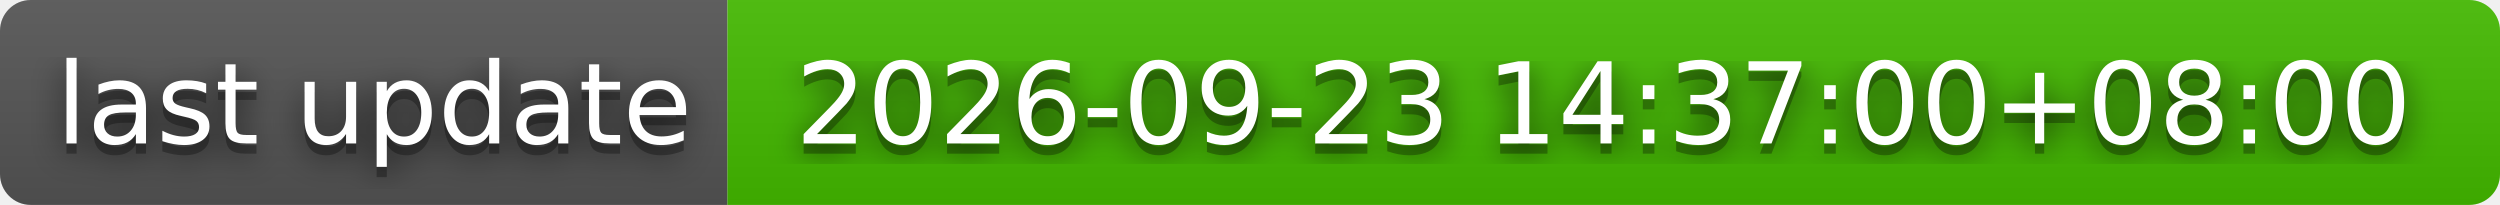
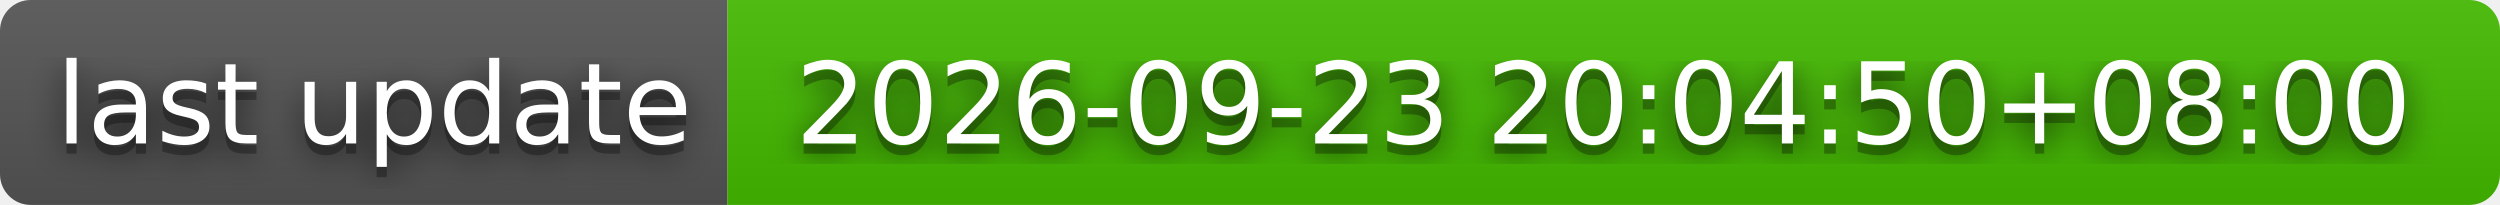
- <svg xmlns="http://www.w3.org/2000/svg" width="244" height="20" role="img" aria-label="last update: 2026-09-23 14:37:00+08:00">
+ <svg xmlns="http://www.w3.org/2000/svg" width="244" height="20" role="img" aria-label="last update: 2026-09-23 20:04:50+08:00">
  <filter id="blur">
    <feGaussianBlur stdDeviation="16" />
  </filter>
  <linearGradient id="s" x2="0" y2="100%">
    <stop offset="0" stop-color="#bbb" stop-opacity=".1" />
    <stop offset="1" stop-opacity=".1" />
  </linearGradient>
  <clipPath id="r">
    <rect width="244" height="20" rx="3" />
  </clipPath>
  <g clip-path="url(#r)">
    <rect width="71" height="20" fill="#555" />
    <rect x="71" width="173" height="20" fill="#4b0" />
    <rect width="244" height="20" fill="url(#s)" />
  </g>
  <g fill="#fff" text-anchor="middle" font-family="Verdana,Geneva,DejaVu Sans,sans-serif" text-rendering="geometricPrecision" font-size="110">
    <g transform="scale(.1)">
      <g aria-hidden="true" fill="#010101">
        <text x="365" y="150" fill-opacity=".8" filter="url(#blur)" textLength="610">last update</text>
        <text x="365" y="150" fill-opacity=".3" textLength="610">last update</text>
      </g>
      <text x="365" y="140" textLength="610">last update</text>
    </g>
    <g transform="scale(.1)">
      <g aria-hidden="true" fill="#010101">
-         <text x="1565" y="150" fill-opacity=".8" filter="url(#blur)" textLength="1630">2026-09-23 14:37:00+08:00</text>
-         <text x="1565" y="150" fill-opacity=".3" textLength="1630">2026-09-23 14:37:00+08:00</text>
+         <text x="1565" y="150" fill-opacity=".8" filter="url(#blur)" textLength="1630">2026-09-23 20:04:50+08:00</text>
+         <text x="1565" y="150" fill-opacity=".3" textLength="1630">2026-09-23 20:04:50+08:00</text>
      </g>
-       <text x="1565" y="140" textLength="1630">2026-09-23 14:37:00+08:00</text>
+       <text x="1565" y="140" textLength="1630">2026-09-23 20:04:50+08:00</text>
    </g>
  </g>
</svg>
